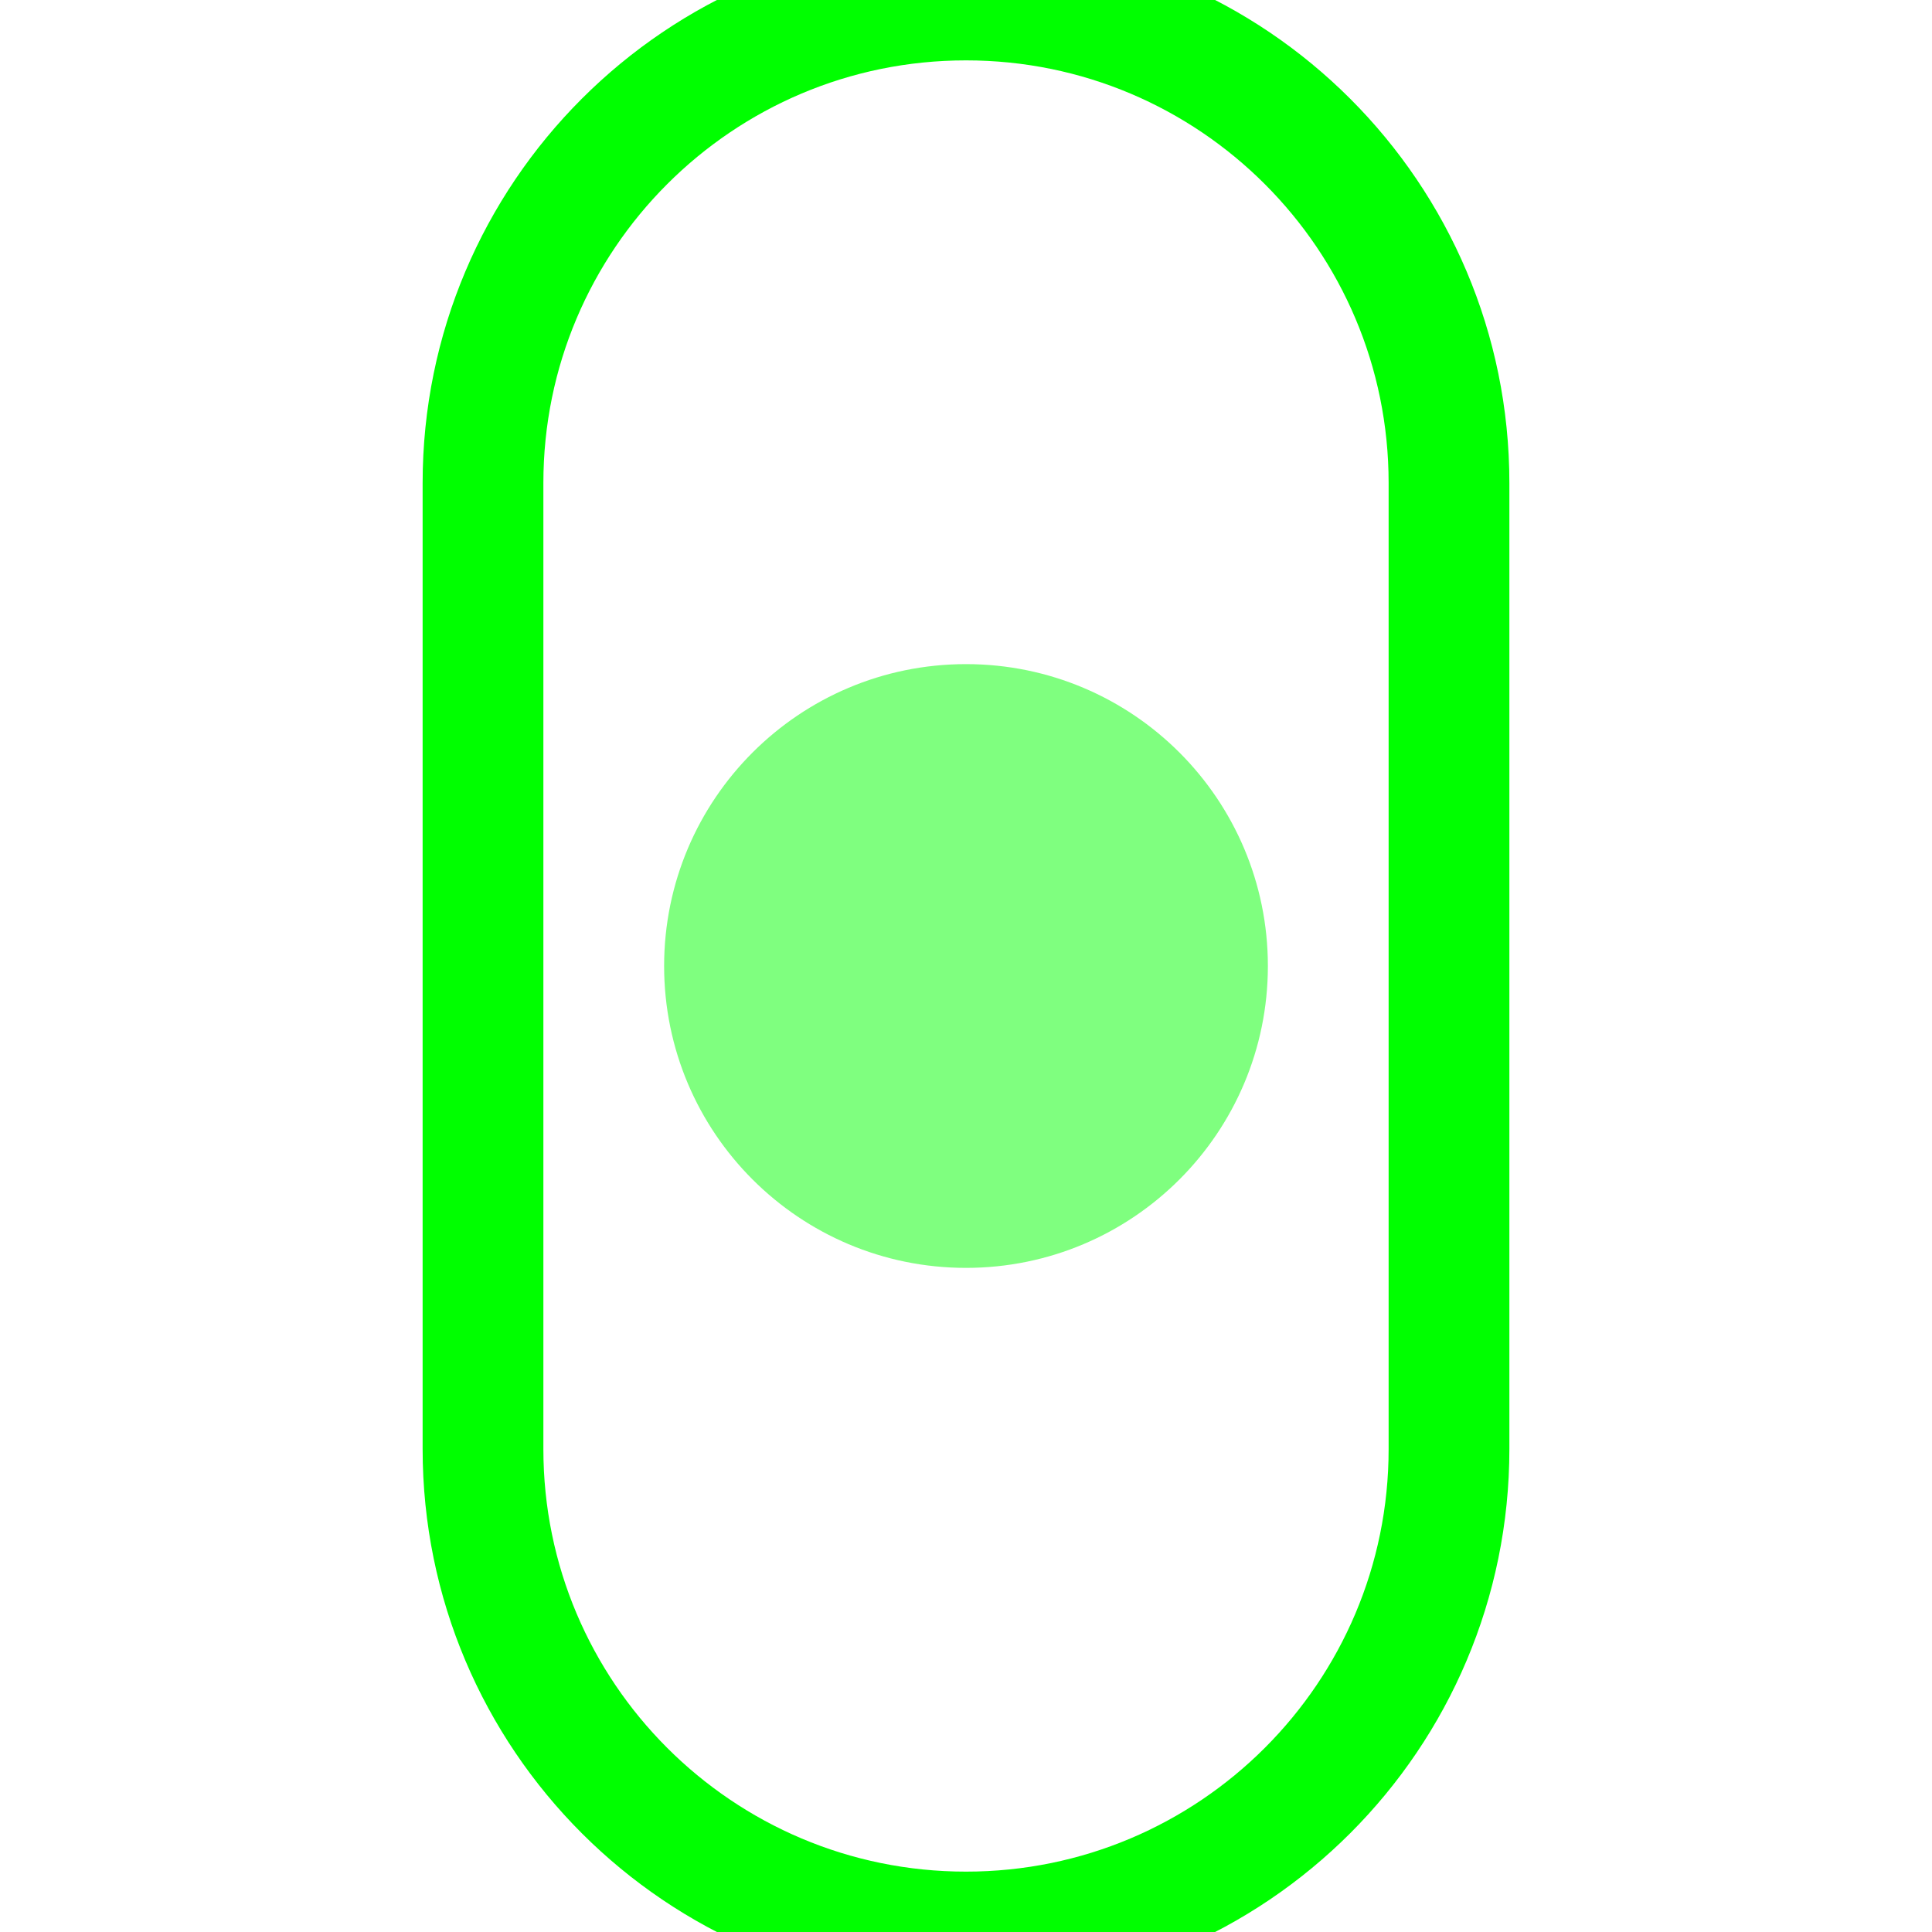
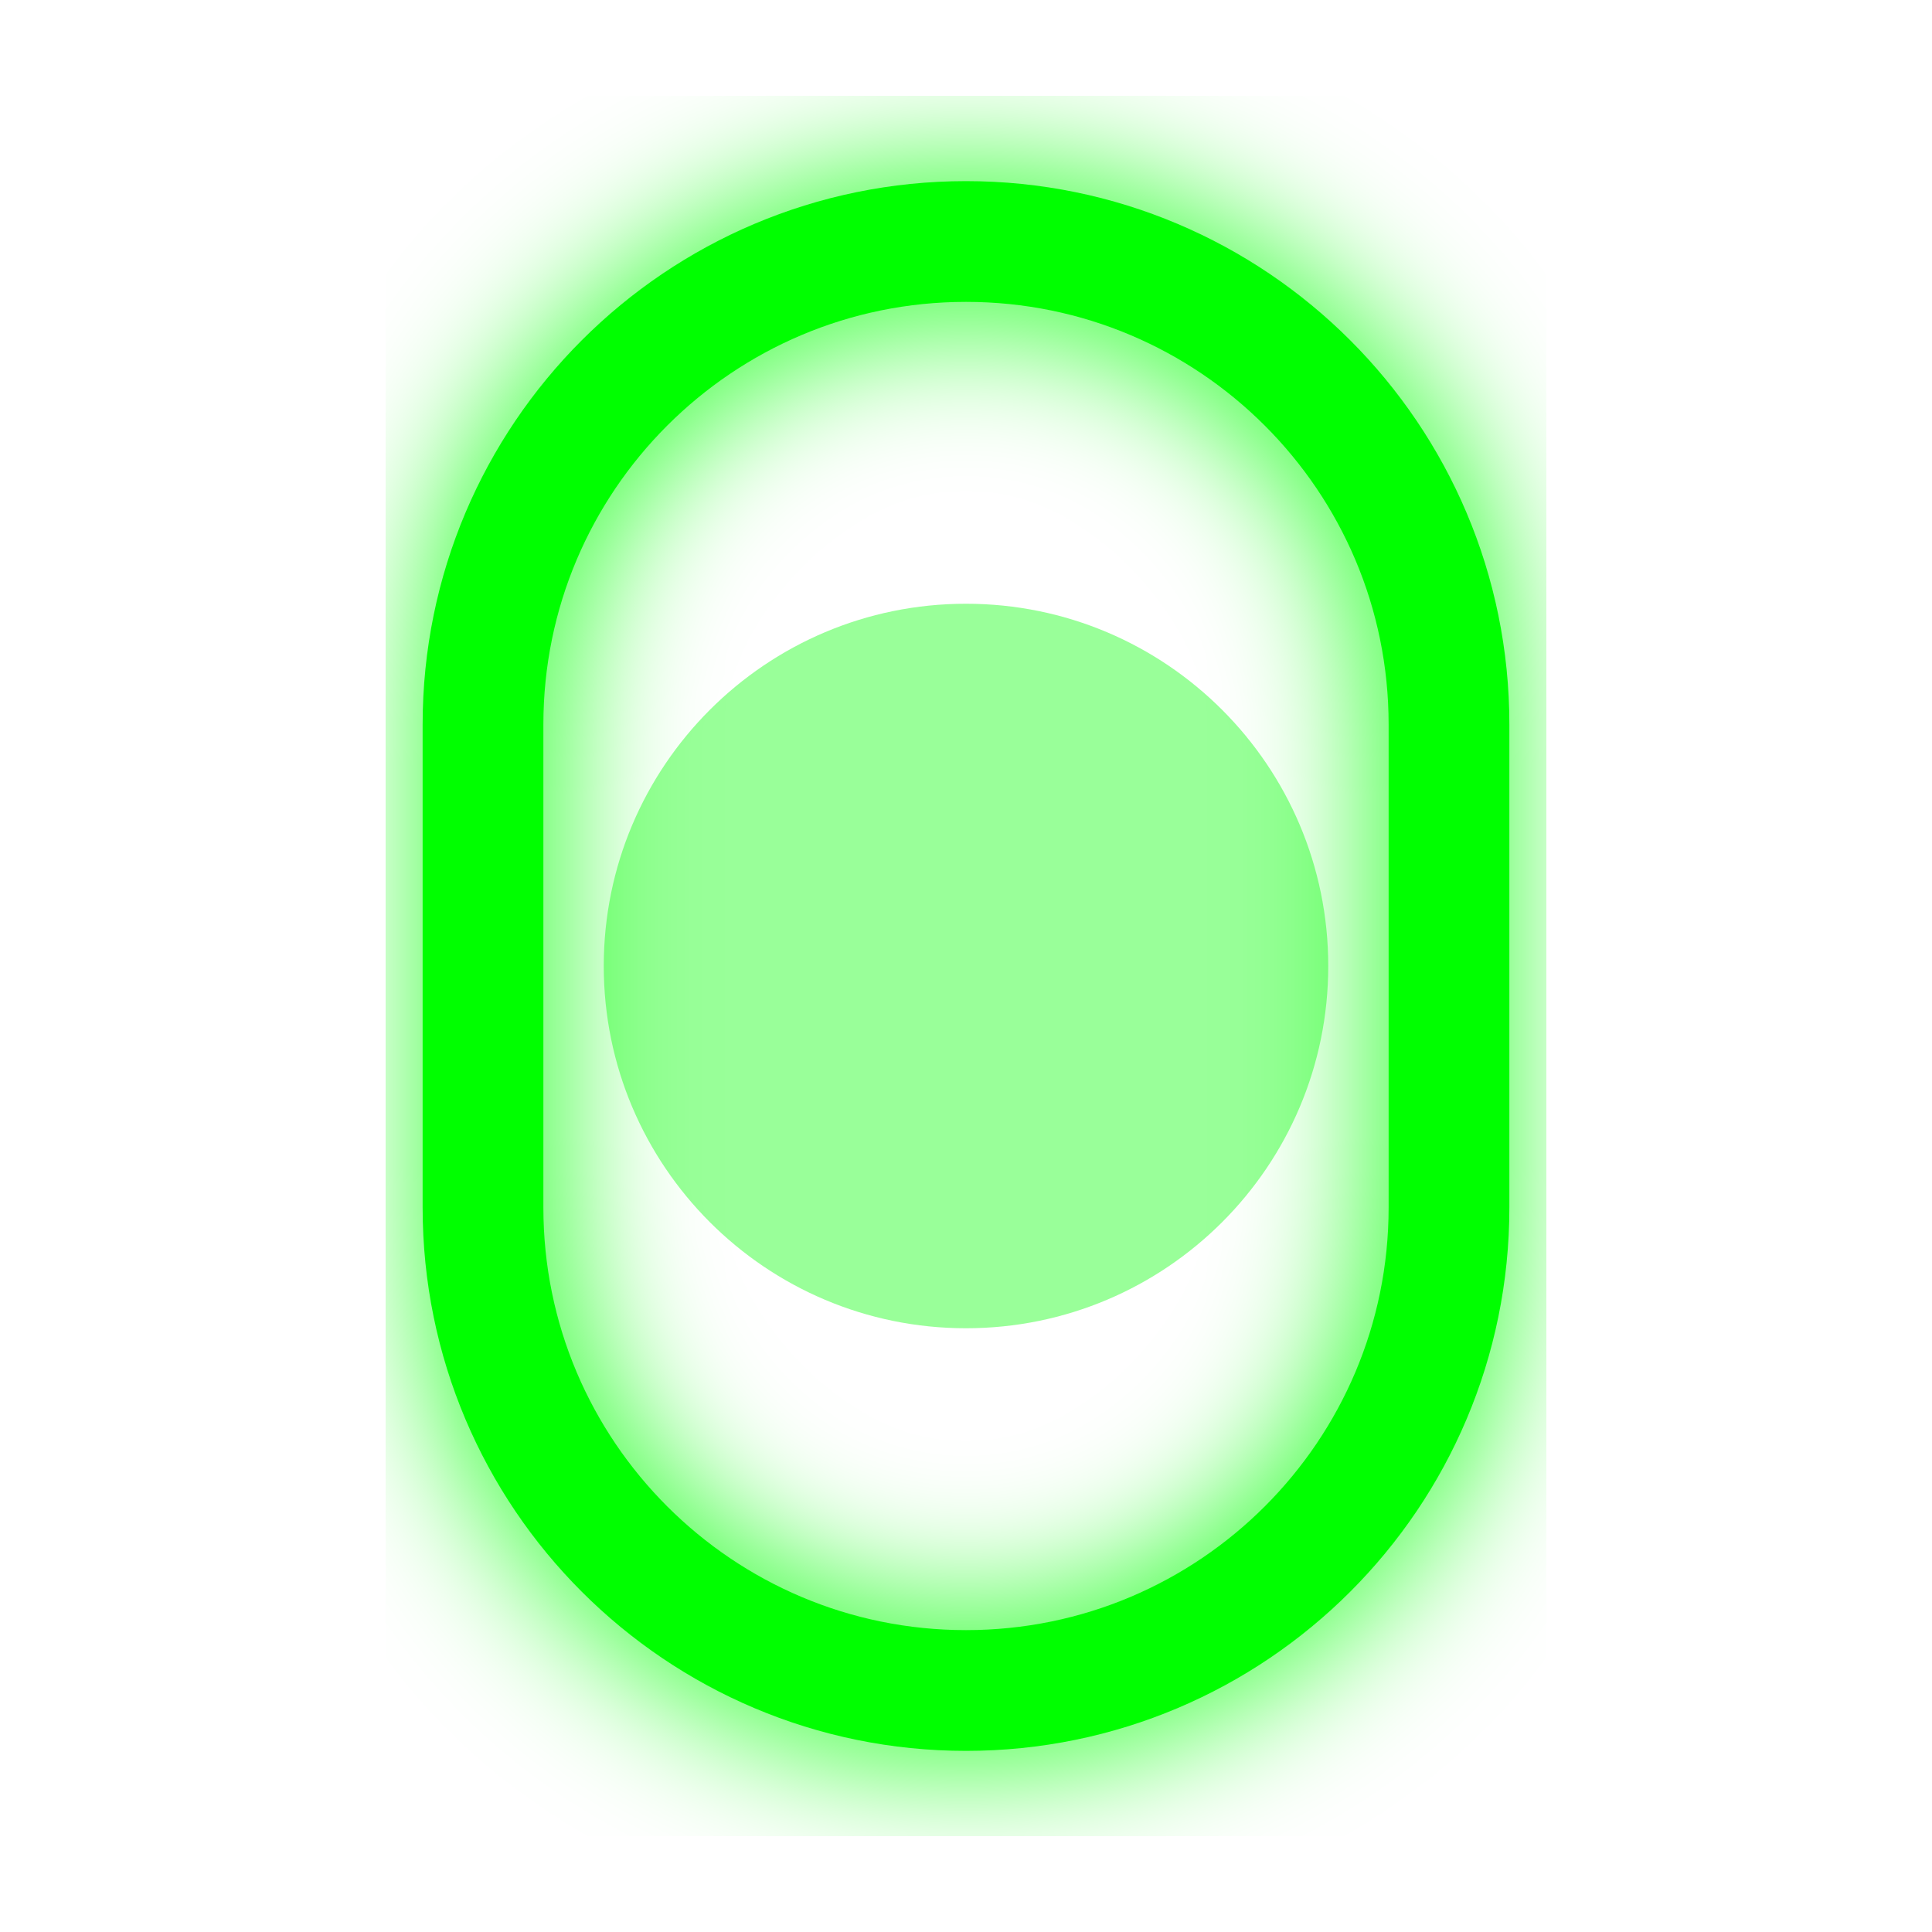
- <svg xmlns="http://www.w3.org/2000/svg" width="64" height="64">
-   <rect x="16" y="0" width="32" height="64" rx="16" fill="none" stroke="#0f0" stroke-width="4" />
-   <circle cx="32" cy="32" r="10" fill="#0f0" opacity="0.5" />
+ <svg xmlns="http://www.w3.org/2000/svg" width="64" height="64" viewBox="0 0 64 64">
+   <defs>
+     <filter id="glow">
+       <feGaussianBlur stdDeviation="2.5" result="coloredBlur" />
+       <feMerge>
+         <feMergeNode in="coloredBlur" />
+         <feMergeNode in="SourceGraphic" />
+       </feMerge>
+     </filter>
+   </defs>
+   <rect x="16" y="8" width="32" height="48" rx="16" fill="none" stroke="#00ff00" stroke-width="4" filter="url(#glow)">
+     <animate attributeName="stroke-opacity" values="1;0.3;1" dur="1.5s" repeatCount="indefinite" />
+   </rect>
+   <circle cx="32" cy="32" r="12" fill="#00ff00" opacity="0.4" />
</svg>
